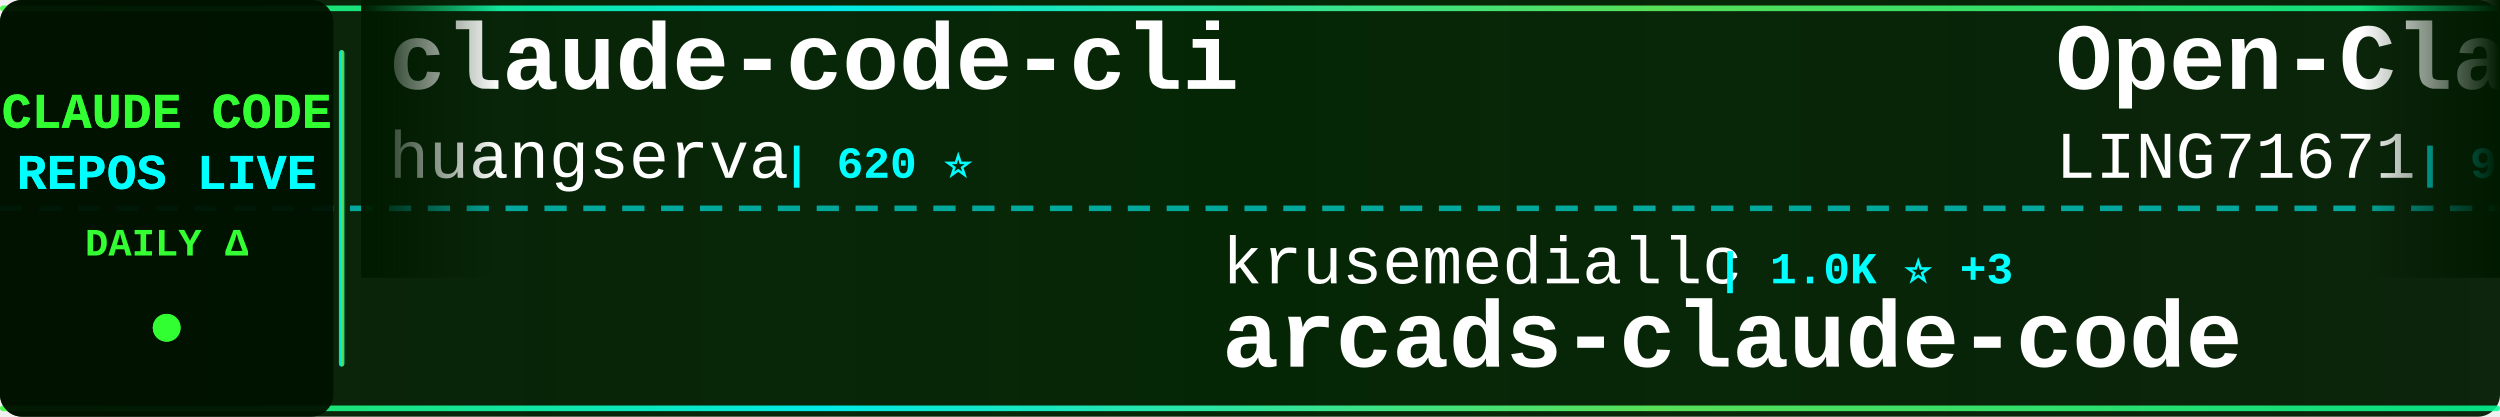
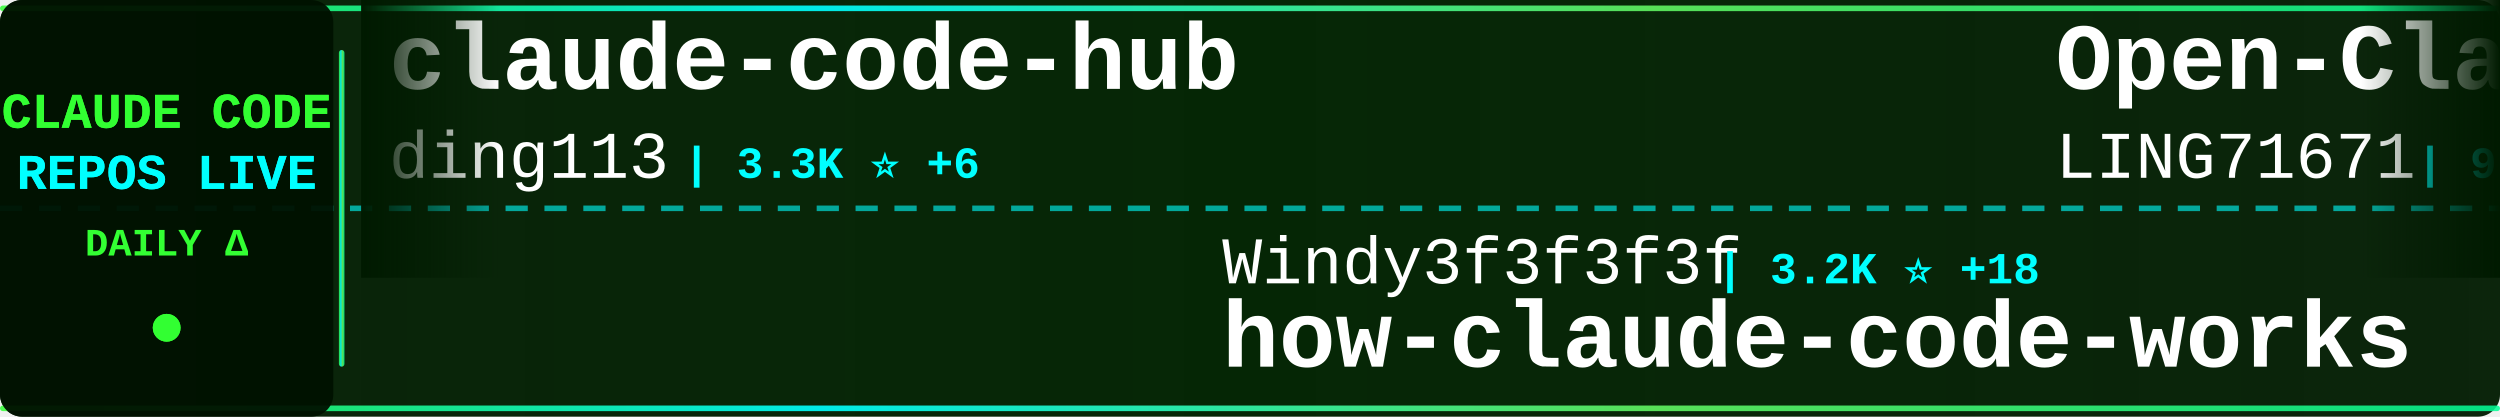
<svg xmlns="http://www.w3.org/2000/svg" width="900" height="150">
  <defs>
    <linearGradient id="tickerBg" x1="0%" y1="0%" x2="100%" y2="0%">
      <stop offset="0%" style="stop-color:#001a00;stop-opacity:0.95" />
      <stop offset="50%" style="stop-color:#002200;stop-opacity:0.98" />
      <stop offset="100%" style="stop-color:#001a00;stop-opacity:0.95" />
    </linearGradient>
    <linearGradient id="borderGrad" x1="0%" y1="0%" x2="100%" y2="0%">
      <stop offset="0%" style="stop-color:#33ff33;stop-opacity:0.85">
        <animate attributeName="stop-opacity" values="0.85;1;0.85" dur="2s" repeatCount="indefinite" />
      </stop>
      <stop offset="33%" style="stop-color:#00ffff;stop-opacity:0.9">
        <animate attributeName="stop-opacity" values="0.9;1;0.9" dur="2.2s" repeatCount="indefinite" />
      </stop>
      <stop offset="66%" style="stop-color:#66ff66;stop-opacity:0.85">
        <animate attributeName="stop-opacity" values="0.85;1;0.85" dur="1.8s" repeatCount="indefinite" />
      </stop>
      <stop offset="100%" style="stop-color:#00ff99;stop-opacity:0.85">
        <animate attributeName="stop-opacity" values="0.85;1;0.85" dur="2s" repeatCount="indefinite" />
      </stop>
    </linearGradient>
    <filter id="textGlow">
      <feGaussianBlur stdDeviation="0.1" result="coloredBlur" />
      <feMerge>
        <feMergeNode in="coloredBlur" />
        <feMergeNode in="SourceGraphic" />
      </feMerge>
    </filter>
    <filter id="metricGlow">
      <feGaussianBlur stdDeviation="0.2" result="coloredBlur" />
      <feMerge>
        <feMergeNode in="coloredBlur" />
        <feMergeNode in="SourceGraphic" />
      </feMerge>
    </filter>
    <linearGradient id="leftFade" x1="0%" y1="0%" x2="100%" y2="0%">
      <stop offset="0%" style="stop-color:#001a00;stop-opacity:1" />
      <stop offset="100%" style="stop-color:#001a00;stop-opacity:0" />
    </linearGradient>
    <linearGradient id="rightFade" x1="0%" y1="0%" x2="100%" y2="0%">
      <stop offset="0%" style="stop-color:#001a00;stop-opacity:0" />
      <stop offset="100%" style="stop-color:#001a00;stop-opacity:1" />
    </linearGradient>
  </defs>
  <rect width="900" height="150" fill="url(#tickerBg)" rx="8" />
  <rect x="0" y="2" width="900" height="2" fill="url(#borderGrad)" rx="1" />
  <rect x="0" y="146" width="900" height="2" fill="url(#borderGrad)" rx="1" />
  <line x1="0" y1="75" x2="900" y2="75" stroke="#00ffff" stroke-width="2" stroke-dasharray="8 6" opacity="0.6" />
  <rect x="0" y="0" width="120" height="150" fill="#001100" opacity="0.95" rx="8" />
  <text x="60" y="46" font-family="'Courier New', monospace" font-size="18" font-weight="bold" fill="#33ff33" text-anchor="middle" filter="url(#textGlow)">
    CLAUDE CODE
  </text>
  <text x="60" y="68" font-family="'Courier New', monospace" font-size="18" font-weight="bold" fill="#00ffff" text-anchor="middle" filter="url(#textGlow)">
    REPOS LIVE
  </text>
  <text x="60" y="92" font-family="'Courier New', monospace" font-size="14" font-weight="bold" fill="#33ff33" text-anchor="middle">
    DAILY Δ
  </text>
  <circle cx="60" cy="118" r="5" fill="#33ff33" filter="url(#metricGlow)">
    <animate attributeName="r" values="4;6;4" dur="1.5s" repeatCount="indefinite" />
    <animate attributeName="opacity" values="0.6;1;0.6" dur="1.5s" repeatCount="indefinite" />
  </circle>
  <rect x="122" y="18" width="2" height="114" fill="url(#borderGrad)" rx="1" />
  <clipPath id="tickerClip">
    <rect x="130" y="0" width="770" height="150" />
  </clipPath>
  <g clip-path="url(#tickerClip)">
    <g id="tickerItems">
      <animateTransform attributeName="transform" attributeType="XML" type="translate" from="0 0" to="-3000 0" dur="54s" repeatCount="indefinite" />
      <g transform="translate(0, 0)">
-         <text x="140" y="32" font-family="'Courier New', monospace" font-size="34" font-weight="bold" fill="#ffffff">claude-code-cli</text>
-         <text x="140" y="64" font-family="'Courier New', monospace" font-size="24" font-weight="normal" fill="#ffffff" opacity="1.0">huangserva</text>
-         <text x="282" y="64" font-family="'Courier New', monospace" font-size="16" font-weight="bold" fill="#00ffff"> | 620 ⭐</text>
+         <text x="140" y="32" font-family="'Courier New', monospace" font-size="34" font-weight="bold" fill="#ffffff">claude-code-hub</text>
+         <text x="140" y="64" font-family="'Courier New', monospace" font-size="24" font-weight="normal" fill="#ffffff" opacity="1.0">ding113</text>
+         <text x="246" y="64" font-family="'Courier New', monospace" font-size="16" font-weight="bold" fill="#00ffff"> | 3.3K ⭐ +6</text>
      </g>
      <g transform="translate(300, 0)">
-         <text x="140" y="102" font-family="'Courier New', monospace" font-size="24" font-weight="normal" fill="#ffffff" opacity="1.0">krusemediallc</text>
-         <text x="318" y="102" font-family="'Courier New', monospace" font-size="16" font-weight="bold" fill="#00ffff"> | 1.0K ⭐ +3</text>
-         <text x="140" y="132" font-family="'Courier New', monospace" font-size="34" font-weight="bold" fill="#ffffff">arcads-claude-code</text>
+         <text x="140" y="102" font-family="'Courier New', monospace" font-size="24" font-weight="normal" fill="#ffffff" opacity="1.0">Windy3f3f3f3f</text>
+         <text x="318" y="102" font-family="'Courier New', monospace" font-size="16" font-weight="bold" fill="#00ffff"> | 3.2K ⭐ +18</text>
+         <text x="140" y="132" font-family="'Courier New', monospace" font-size="34" font-weight="bold" fill="#ffffff">how-claude-code-works</text>
      </g>
      <g transform="translate(600, 0)">
        <text x="140" y="32" font-family="'Courier New', monospace" font-size="34" font-weight="bold" fill="#ffffff">Open-ClaudeCode</text>
        <text x="140" y="64" font-family="'Courier New', monospace" font-size="24" font-weight="normal" fill="#ffffff" opacity="1.0">LING71671</text>
        <text x="270" y="64" font-family="'Courier New', monospace" font-size="16" font-weight="bold" fill="#00ffff"> | 918 ⭐</text>
      </g>
      <g transform="translate(900, 0)">
-         <text x="140" y="102" font-family="'Courier New', monospace" font-size="24" font-weight="normal" fill="#ffffff" opacity="1.0">VILA-Lab</text>
-         <text x="258" y="102" font-family="'Courier New', monospace" font-size="16" font-weight="bold" fill="#00ffff"> | 1.9K ⭐ +12</text>
-         <text x="140" y="132" font-family="'Courier New', monospace" font-size="34" font-weight="bold" fill="#ffffff">Dive-into-Claude-Code</text>
+         <text x="140" y="102" font-family="'Courier New', monospace" font-size="24" font-weight="normal" fill="#ffffff" opacity="1.0">jarmuine</text>
+         <text x="258" y="102" font-family="'Courier New', monospace" font-size="16" font-weight="bold" fill="#00ffff"> | 2.2K ⭐ +1</text>
+         <text x="140" y="132" font-family="'Courier New', monospace" font-size="34" font-weight="bold" fill="#ffffff">claude-code</text>
      </g>
      <g transform="translate(1200, 0)">
-         <text x="140" y="32" font-family="'Courier New', monospace" font-size="34" font-weight="bold" fill="#ffffff">Claude-Code</text>
-         <text x="140" y="64" font-family="'Courier New', monospace" font-size="24" font-weight="normal" fill="#ffffff" opacity="1.0">pengchengneo</text>
-         <text x="306" y="64" font-family="'Courier New', monospace" font-size="16" font-weight="bold" fill="#00ffff"> | 1.7K ⭐ +1</text>
+         <text x="140" y="32" font-family="'Courier New', monospace" font-size="34" font-weight="bold" fill="#ffffff">claude-code-source</text>
+         <text x="140" y="64" font-family="'Courier New', monospace" font-size="24" font-weight="normal" fill="#ffffff" opacity="1.0">AprilNEA</text>
+         <text x="258" y="64" font-family="'Courier New', monospace" font-size="16" font-weight="bold" fill="#00ffff"> | 391 ⭐</text>
      </g>
      <g transform="translate(1500, 0)">
-         <text x="140" y="102" font-family="'Courier New', monospace" font-size="24" font-weight="normal" fill="#ffffff" opacity="1.0">frankbria</text>
-         <text x="270" y="102" font-family="'Courier New', monospace" font-size="16" font-weight="bold" fill="#00ffff"> | 9.5K ⭐ +6</text>
-         <text x="140" y="132" font-family="'Courier New', monospace" font-size="34" font-weight="bold" fill="#ffffff">ralph-claude-code</text>
+         <text x="140" y="102" font-family="'Courier New', monospace" font-size="24" font-weight="normal" fill="#ffffff" opacity="1.0">codeaashu</text>
+         <text x="270" y="102" font-family="'Courier New', monospace" font-size="16" font-weight="bold" fill="#00ffff"> | 3.1K ⭐ +3</text>
+         <text x="140" y="132" font-family="'Courier New', monospace" font-size="34" font-weight="bold" fill="#ffffff">claude-code</text>
      </g>
      <g transform="translate(1800, 0)">
-         <text x="140" y="32" font-family="'Courier New', monospace" font-size="34" font-weight="bold" fill="#ffffff">learn-claude-code</text>
-         <text x="140" y="64" font-family="'Courier New', monospace" font-size="24" font-weight="normal" fill="#ffffff" opacity="1.0">shareAI-lab</text>
-         <text x="294" y="64" font-family="'Courier New', monospace" font-size="16" font-weight="bold" fill="#00ffff"> | 71.2K ⭐ +126</text>
+         <text x="140" y="32" font-family="'Courier New', monospace" font-size="34" font-weight="bold" fill="#ffffff">ECC</text>
+         <text x="140" y="64" font-family="'Courier New', monospace" font-size="24" font-weight="normal" fill="#ffffff" opacity="1.0">affaan-m</text>
+         <text x="258" y="64" font-family="'Courier New', monospace" font-size="16" font-weight="bold" fill="#00ffff"> | 230.3K ⭐ +358</text>
      </g>
      <g transform="translate(2100, 0)">
-         <text x="140" y="102" font-family="'Courier New', monospace" font-size="24" font-weight="normal" fill="#ffffff" opacity="1.0">affaan-m</text>
-         <text x="258" y="102" font-family="'Courier New', monospace" font-size="16" font-weight="bold" fill="#00ffff"> | 230.3K ⭐ +371</text>
-         <text x="140" y="132" font-family="'Courier New', monospace" font-size="34" font-weight="bold" fill="#ffffff">ECC</text>
+         <text x="140" y="102" font-family="'Courier New', monospace" font-size="24" font-weight="normal" fill="#ffffff" opacity="1.0">alejandrobalderas</text>
+         <text x="366" y="102" font-family="'Courier New', monospace" font-size="16" font-weight="bold" fill="#00ffff"> | 2.7K ⭐ +1</text>
+         <text x="140" y="132" font-family="'Courier New', monospace" font-size="34" font-weight="bold" fill="#ffffff">claude-code-from-source</text>
      </g>
      <g transform="translate(2400, 0)">
-         <text x="140" y="32" font-family="'Courier New', monospace" font-size="34" font-weight="bold" fill="#ffffff">my-claude-code-setup</text>
-         <text x="140" y="64" font-family="'Courier New', monospace" font-size="24" font-weight="normal" fill="#ffffff" opacity="1.0">centminmod</text>
-         <text x="282" y="64" font-family="'Courier New', monospace" font-size="16" font-weight="bold" fill="#00ffff"> | 2.5K ⭐ +2</text>
+         <text x="140" y="32" font-family="'Courier New', monospace" font-size="34" font-weight="bold" fill="#ffffff">claude-code</text>
+         <text x="140" y="64" font-family="'Courier New', monospace" font-size="24" font-weight="normal" fill="#ffffff" opacity="1.0">alex000kim</text>
+         <text x="282" y="64" font-family="'Courier New', monospace" font-size="16" font-weight="bold" fill="#00ffff"> | 231 ⭐</text>
      </g>
      <g transform="translate(2700, 0)">
-         <text x="140" y="102" font-family="'Courier New', monospace" font-size="24" font-weight="normal" fill="#ffffff" opacity="1.0">lowcortisolprogrammer</text>
-         <text x="414" y="102" font-family="'Courier New', monospace" font-size="16" font-weight="bold" fill="#00ffff"> | 171 ⭐</text>
-         <text x="140" y="132" font-family="'Courier New', monospace" font-size="34" font-weight="bold" fill="#ffffff">claude-code</text>
+         <text x="140" y="102" font-family="'Courier New', monospace" font-size="24" font-weight="normal" fill="#ffffff" opacity="1.0">Pimzino</text>
+         <text x="246" y="102" font-family="'Courier New', monospace" font-size="16" font-weight="bold" fill="#00ffff"> | 3.8K ⭐</text>
+         <text x="140" y="132" font-family="'Courier New', monospace" font-size="34" font-weight="bold" fill="#ffffff">claude-code-spec-workflo...</text>
      </g>
      <g transform="translate(3000, 0)">
-         <text x="140" y="32" font-family="'Courier New', monospace" font-size="34" font-weight="bold" fill="#ffffff">claude-code-cli</text>
-         <text x="140" y="64" font-family="'Courier New', monospace" font-size="24" font-weight="normal" fill="#ffffff" opacity="1.0">huangserva</text>
-         <text x="282" y="64" font-family="'Courier New', monospace" font-size="16" font-weight="bold" fill="#00ffff"> | 620 ⭐</text>
+         <text x="140" y="32" font-family="'Courier New', monospace" font-size="34" font-weight="bold" fill="#ffffff">claude-code-hub</text>
+         <text x="140" y="64" font-family="'Courier New', monospace" font-size="24" font-weight="normal" fill="#ffffff" opacity="1.0">ding113</text>
+         <text x="246" y="64" font-family="'Courier New', monospace" font-size="16" font-weight="bold" fill="#00ffff"> | 3.3K ⭐ +6</text>
      </g>
      <g transform="translate(3300, 0)">
-         <text x="140" y="102" font-family="'Courier New', monospace" font-size="24" font-weight="normal" fill="#ffffff" opacity="1.0">krusemediallc</text>
-         <text x="318" y="102" font-family="'Courier New', monospace" font-size="16" font-weight="bold" fill="#00ffff"> | 1.0K ⭐ +3</text>
-         <text x="140" y="132" font-family="'Courier New', monospace" font-size="34" font-weight="bold" fill="#ffffff">arcads-claude-code</text>
+         <text x="140" y="102" font-family="'Courier New', monospace" font-size="24" font-weight="normal" fill="#ffffff" opacity="1.0">Windy3f3f3f3f</text>
+         <text x="318" y="102" font-family="'Courier New', monospace" font-size="16" font-weight="bold" fill="#00ffff"> | 3.2K ⭐ +18</text>
+         <text x="140" y="132" font-family="'Courier New', monospace" font-size="34" font-weight="bold" fill="#ffffff">how-claude-code-works</text>
      </g>
      <g transform="translate(3600, 0)">
        <text x="140" y="32" font-family="'Courier New', monospace" font-size="34" font-weight="bold" fill="#ffffff">Open-ClaudeCode</text>
        <text x="140" y="64" font-family="'Courier New', monospace" font-size="24" font-weight="normal" fill="#ffffff" opacity="1.0">LING71671</text>
        <text x="270" y="64" font-family="'Courier New', monospace" font-size="16" font-weight="bold" fill="#00ffff"> | 918 ⭐</text>
      </g>
      <g transform="translate(3900, 0)">
-         <text x="140" y="102" font-family="'Courier New', monospace" font-size="24" font-weight="normal" fill="#ffffff" opacity="1.0">VILA-Lab</text>
-         <text x="258" y="102" font-family="'Courier New', monospace" font-size="16" font-weight="bold" fill="#00ffff"> | 1.9K ⭐ +12</text>
-         <text x="140" y="132" font-family="'Courier New', monospace" font-size="34" font-weight="bold" fill="#ffffff">Dive-into-Claude-Code</text>
+         <text x="140" y="102" font-family="'Courier New', monospace" font-size="24" font-weight="normal" fill="#ffffff" opacity="1.0">jarmuine</text>
+         <text x="258" y="102" font-family="'Courier New', monospace" font-size="16" font-weight="bold" fill="#00ffff"> | 2.2K ⭐ +1</text>
+         <text x="140" y="132" font-family="'Courier New', monospace" font-size="34" font-weight="bold" fill="#ffffff">claude-code</text>
      </g>
    </g>
  </g>
  <rect x="130" y="0" width="50" height="100" fill="url(#leftFade)" />
  <rect x="850" y="0" width="50" height="100" fill="url(#rightFade)" />
</svg>
